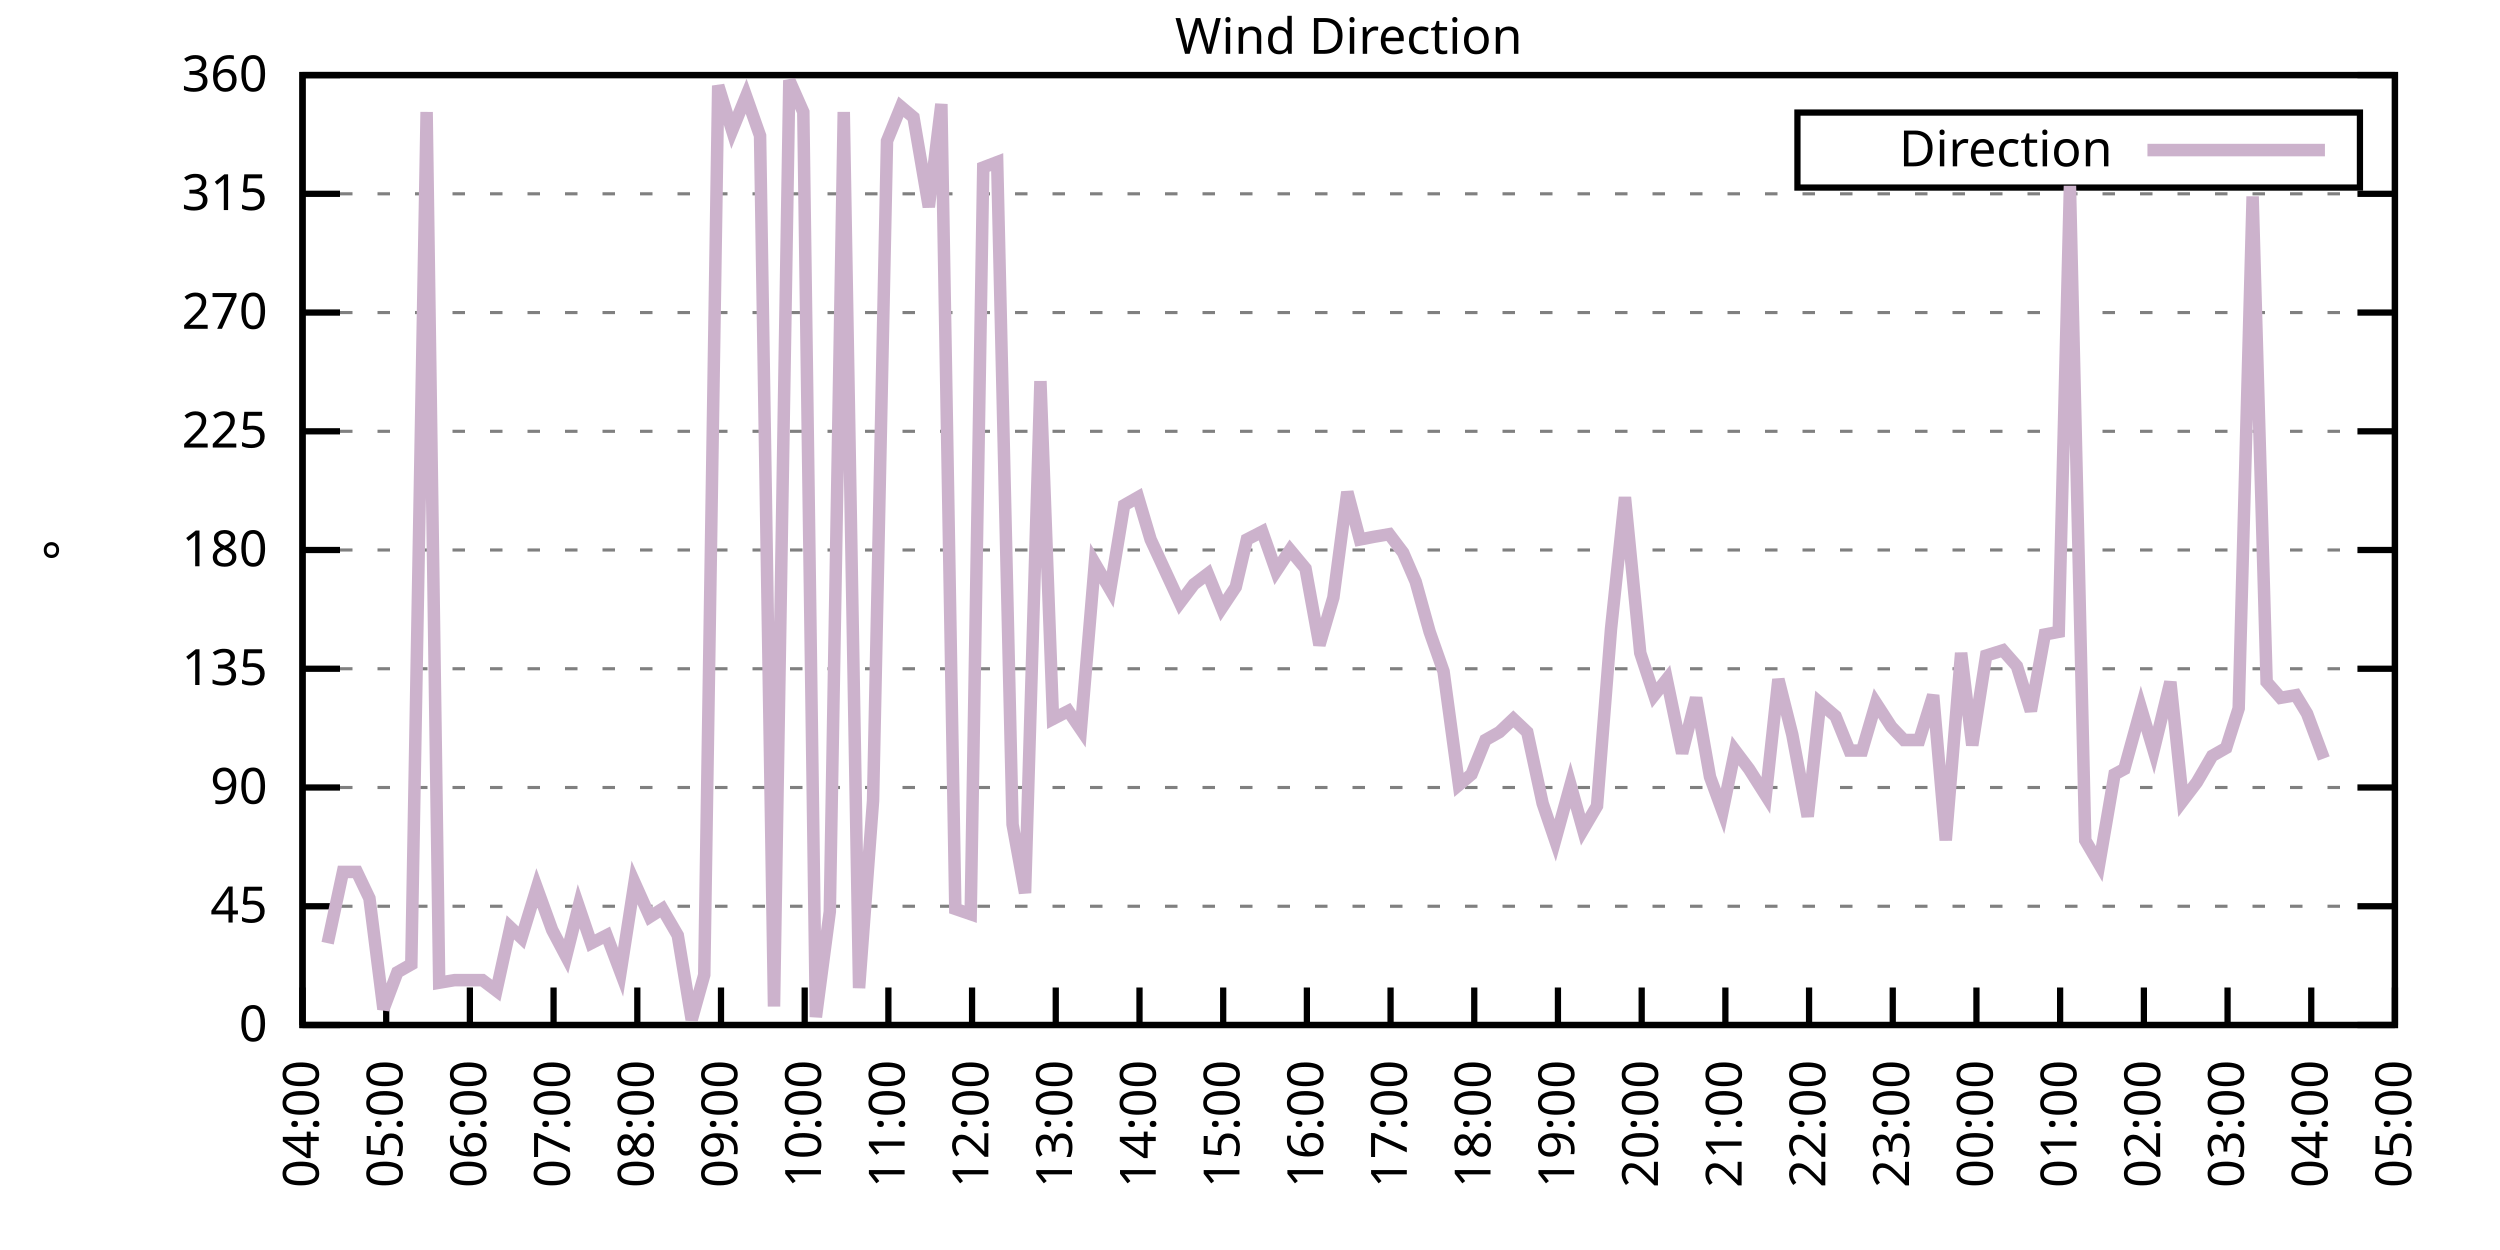
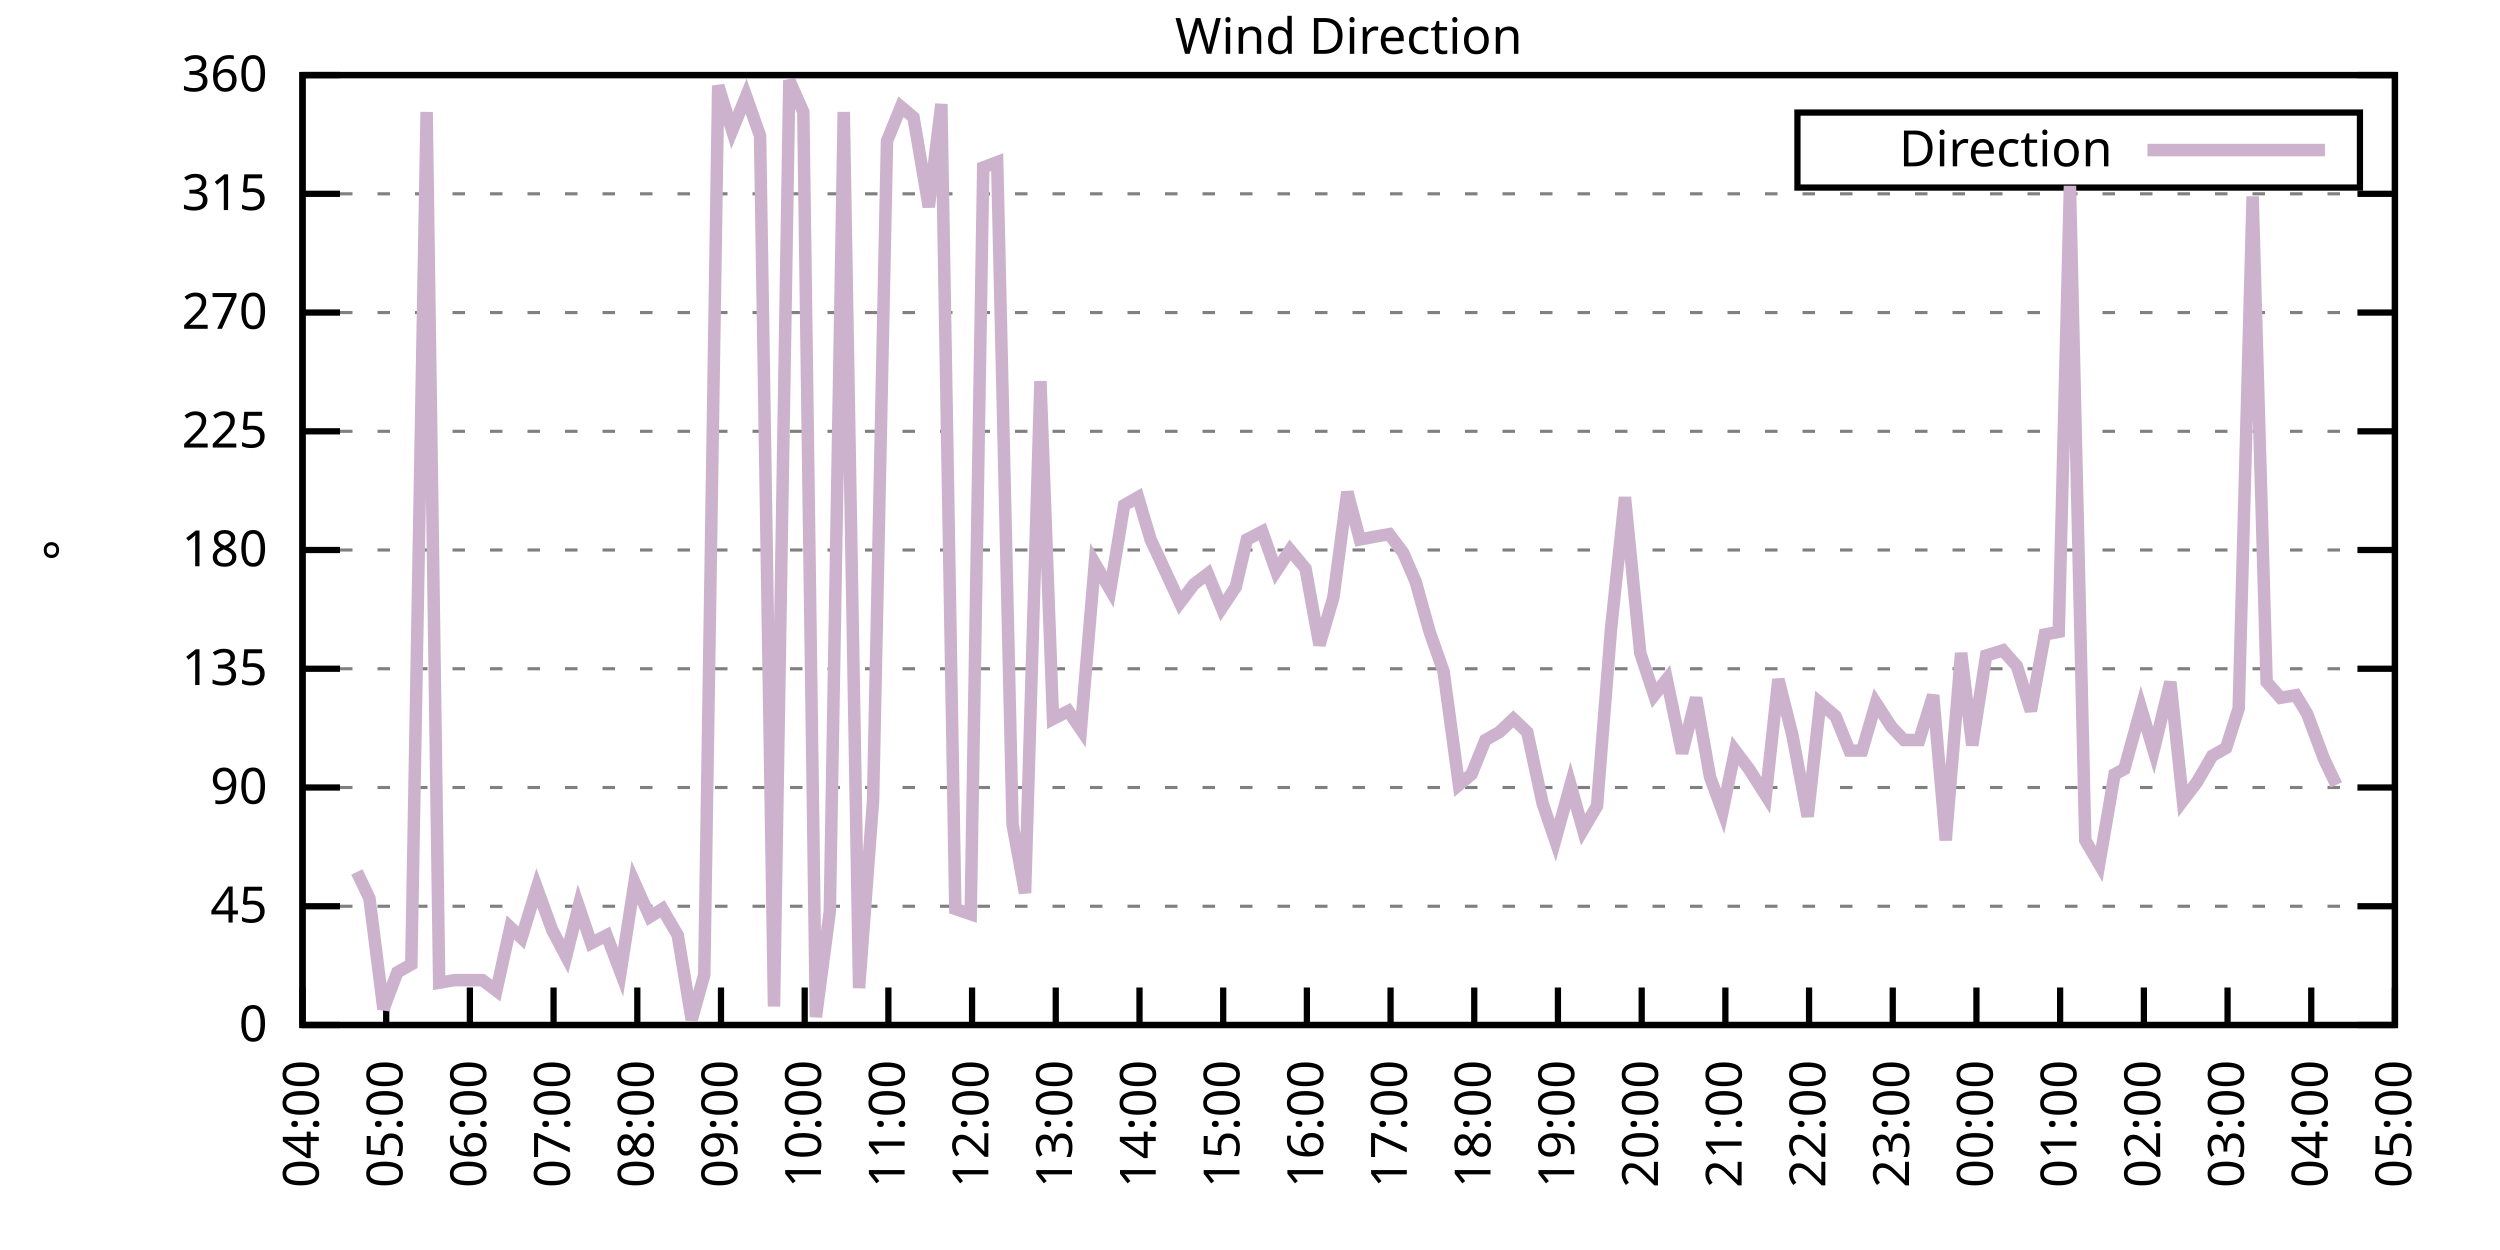
<svg xmlns="http://www.w3.org/2000/svg" xmlns:xlink="http://www.w3.org/1999/xlink" width="400" height="200" viewBox="0 0 400 200">
  <g id="gnuplot_canvas">
    <rect x="0" y="0" width="400" height="200" fill="none" />
    <defs>
      <circle id="gpDot" r="0.5" stroke-width="0.5" stroke="currentColor" />
      <path id="gpPt0" stroke-width="0.333" stroke="currentColor" d="M-1,0 h2 M0,-1 v2" />
      <path id="gpPt1" stroke-width="0.333" stroke="currentColor" d="M-1,-1 L1,1 M1,-1 L-1,1" />
      <path id="gpPt2" stroke-width="0.333" stroke="currentColor" d="M-1,0 L1,0 M0,-1 L0,1 M-1,-1 L1,1 M-1,1 L1,-1" />
      <rect id="gpPt3" stroke-width="0.333" stroke="currentColor" x="-1" y="-1" width="2" height="2" />
      <rect id="gpPt4" stroke-width="0.333" stroke="currentColor" fill="currentColor" x="-1" y="-1" width="2" height="2" />
      <circle id="gpPt5" stroke-width="0.333" stroke="currentColor" cx="0" cy="0" r="1" />
      <use xlink:href="#gpPt5" id="gpPt6" fill="currentColor" stroke="none" />
      <path id="gpPt7" stroke-width="0.333" stroke="currentColor" d="M0,-1.33 L-1.33,0.67 L1.33,0.67 z" />
      <use xlink:href="#gpPt7" id="gpPt8" fill="currentColor" stroke="none" />
      <use xlink:href="#gpPt7" id="gpPt9" stroke="currentColor" transform="rotate(180)" />
      <use xlink:href="#gpPt9" id="gpPt10" fill="currentColor" stroke="none" />
      <use xlink:href="#gpPt3" id="gpPt11" stroke="currentColor" transform="rotate(45)" />
      <use xlink:href="#gpPt11" id="gpPt12" fill="currentColor" stroke="none" />
      <path id="gpPt13" stroke-width="0.333" stroke="currentColor" d="M0,1.330 L1.265,0.411 L0.782,-1.067 L-0.782,-1.076 L-1.265,0.411 z" />
      <use xlink:href="#gpPt13" id="gpPt14" fill="currentColor" stroke="none" />
      <filter id="textbox" filterUnits="objectBoundingBox" x="0" y="0" height="1" width="1">
        <feFlood flood-color="white" flood-opacity="1" result="bgnd" />
        <feComposite in="SourceGraphic" in2="bgnd" operator="atop" />
      </filter>
      <filter id="greybox" filterUnits="objectBoundingBox" x="0" y="0" height="1" width="1">
        <feFlood flood-color="lightgrey" flood-opacity="1" result="grey" />
        <feComposite in="SourceGraphic" in2="grey" operator="atop" />
      </filter>
    </defs>
    <g fill="none" color="white" stroke="currentColor" stroke-width="1.00" stroke-linecap="butt" stroke-linejoin="miter">
</g>
    <g fill="none" color="black" stroke="currentColor" stroke-width="1.00" stroke-linecap="butt" stroke-linejoin="miter">
      <g stroke="none" shape-rendering="crispEdges">
        <polygon fill="rgb(255, 255, 255)" points="48.40,164.00 383.18,164.00 383.18,12.02 48.40,12.02 " />
      </g>
    </g>
    <g fill="none" color="black" stroke="currentColor" stroke-width="1.00" stroke-linecap="butt" stroke-linejoin="miter">
</g>
    <g fill="none" color="black" stroke="black" stroke-width="0.50" stroke-linecap="butt" stroke-linejoin="miter">
</g>
    <g fill="none" color="gray" stroke="currentColor" stroke-width="0.50" stroke-linecap="butt" stroke-linejoin="miter">
      <path stroke="gray" stroke-dasharray="2,4" class="gridline" d="M48.40,164.00 L383.19,164.00  " />
    </g>
    <g fill="none" color="gray" stroke="gray" stroke-width="1.00" stroke-linecap="butt" stroke-linejoin="miter">
</g>
    <g fill="none" color="black" stroke="currentColor" stroke-width="1.00" stroke-linecap="butt" stroke-linejoin="miter">
      <path stroke="black" d="M48.40,164.00 L54.40,164.00 M383.19,164.00 L377.19,164.00  " />
      <g transform="translate(42.80,166.60)" stroke="none" fill="black" font-family="Sans" font-size="8.00" text-anchor="end">
        <text>
          <tspan font-family="Sans"> 0</tspan>
        </text>
      </g>
    </g>
    <g fill="none" color="black" stroke="currentColor" stroke-width="1.00" stroke-linecap="butt" stroke-linejoin="miter">
</g>
    <g fill="none" color="black" stroke="black" stroke-width="0.50" stroke-linecap="butt" stroke-linejoin="miter">
</g>
    <g fill="none" color="gray" stroke="currentColor" stroke-width="0.50" stroke-linecap="butt" stroke-linejoin="miter">
      <path stroke="gray" stroke-dasharray="2,4" class="gridline" d="M48.40,145.00 L383.19,145.00  " />
    </g>
    <g fill="none" color="gray" stroke="gray" stroke-width="1.00" stroke-linecap="butt" stroke-linejoin="miter">
</g>
    <g fill="none" color="black" stroke="currentColor" stroke-width="1.00" stroke-linecap="butt" stroke-linejoin="miter">
      <path stroke="black" d="M48.40,145.00 L54.40,145.00 M383.19,145.00 L377.19,145.00  " />
      <g transform="translate(42.80,147.60)" stroke="none" fill="black" font-family="Sans" font-size="8.00" text-anchor="end">
        <text>
          <tspan font-family="Sans"> 45</tspan>
        </text>
      </g>
    </g>
    <g fill="none" color="black" stroke="currentColor" stroke-width="1.00" stroke-linecap="butt" stroke-linejoin="miter">
</g>
    <g fill="none" color="black" stroke="black" stroke-width="0.50" stroke-linecap="butt" stroke-linejoin="miter">
</g>
    <g fill="none" color="gray" stroke="currentColor" stroke-width="0.50" stroke-linecap="butt" stroke-linejoin="miter">
      <path stroke="gray" stroke-dasharray="2,4" class="gridline" d="M48.40,126.00 L383.19,126.00  " />
    </g>
    <g fill="none" color="gray" stroke="gray" stroke-width="1.00" stroke-linecap="butt" stroke-linejoin="miter">
</g>
    <g fill="none" color="black" stroke="currentColor" stroke-width="1.00" stroke-linecap="butt" stroke-linejoin="miter">
      <path stroke="black" d="M48.40,126.00 L54.40,126.00 M383.19,126.00 L377.19,126.00  " />
      <g transform="translate(42.80,128.60)" stroke="none" fill="black" font-family="Sans" font-size="8.00" text-anchor="end">
        <text>
          <tspan font-family="Sans"> 90</tspan>
        </text>
      </g>
    </g>
    <g fill="none" color="black" stroke="currentColor" stroke-width="1.00" stroke-linecap="butt" stroke-linejoin="miter">
</g>
    <g fill="none" color="black" stroke="black" stroke-width="0.50" stroke-linecap="butt" stroke-linejoin="miter">
</g>
    <g fill="none" color="gray" stroke="currentColor" stroke-width="0.50" stroke-linecap="butt" stroke-linejoin="miter">
      <path stroke="gray" stroke-dasharray="2,4" class="gridline" d="M48.40,107.00 L383.19,107.00  " />
    </g>
    <g fill="none" color="gray" stroke="gray" stroke-width="1.00" stroke-linecap="butt" stroke-linejoin="miter">
</g>
    <g fill="none" color="black" stroke="currentColor" stroke-width="1.00" stroke-linecap="butt" stroke-linejoin="miter">
      <path stroke="black" d="M48.40,107.00 L54.40,107.00 M383.19,107.00 L377.19,107.00  " />
      <g transform="translate(42.80,109.60)" stroke="none" fill="black" font-family="Sans" font-size="8.00" text-anchor="end">
        <text>
          <tspan font-family="Sans"> 135</tspan>
        </text>
      </g>
    </g>
    <g fill="none" color="black" stroke="currentColor" stroke-width="1.00" stroke-linecap="butt" stroke-linejoin="miter">
</g>
    <g fill="none" color="black" stroke="black" stroke-width="0.50" stroke-linecap="butt" stroke-linejoin="miter">
</g>
    <g fill="none" color="gray" stroke="currentColor" stroke-width="0.50" stroke-linecap="butt" stroke-linejoin="miter">
      <path stroke="gray" stroke-dasharray="2,4" class="gridline" d="M48.40,88.00 L383.19,88.00  " />
    </g>
    <g fill="none" color="gray" stroke="gray" stroke-width="1.00" stroke-linecap="butt" stroke-linejoin="miter">
</g>
    <g fill="none" color="black" stroke="currentColor" stroke-width="1.00" stroke-linecap="butt" stroke-linejoin="miter">
      <path stroke="black" d="M48.40,88.00 L54.40,88.00 M383.19,88.00 L377.19,88.00  " />
      <g transform="translate(42.80,90.60)" stroke="none" fill="black" font-family="Sans" font-size="8.00" text-anchor="end">
        <text>
          <tspan font-family="Sans"> 180</tspan>
        </text>
      </g>
    </g>
    <g fill="none" color="black" stroke="currentColor" stroke-width="1.00" stroke-linecap="butt" stroke-linejoin="miter">
</g>
    <g fill="none" color="black" stroke="black" stroke-width="0.50" stroke-linecap="butt" stroke-linejoin="miter">
</g>
    <g fill="none" color="gray" stroke="currentColor" stroke-width="0.50" stroke-linecap="butt" stroke-linejoin="miter">
      <path stroke="gray" stroke-dasharray="2,4" class="gridline" d="M48.40,69.01 L383.19,69.01  " />
    </g>
    <g fill="none" color="gray" stroke="gray" stroke-width="1.00" stroke-linecap="butt" stroke-linejoin="miter">
</g>
    <g fill="none" color="black" stroke="currentColor" stroke-width="1.00" stroke-linecap="butt" stroke-linejoin="miter">
      <path stroke="black" d="M48.40,69.01 L54.40,69.01 M383.19,69.01 L377.19,69.01  " />
      <g transform="translate(42.80,71.61)" stroke="none" fill="black" font-family="Sans" font-size="8.00" text-anchor="end">
        <text>
          <tspan font-family="Sans"> 225</tspan>
        </text>
      </g>
    </g>
    <g fill="none" color="black" stroke="currentColor" stroke-width="1.00" stroke-linecap="butt" stroke-linejoin="miter">
</g>
    <g fill="none" color="black" stroke="black" stroke-width="0.50" stroke-linecap="butt" stroke-linejoin="miter">
</g>
    <g fill="none" color="gray" stroke="currentColor" stroke-width="0.50" stroke-linecap="butt" stroke-linejoin="miter">
      <path stroke="gray" stroke-dasharray="2,4" class="gridline" d="M48.40,50.01 L383.19,50.01  " />
    </g>
    <g fill="none" color="gray" stroke="gray" stroke-width="1.00" stroke-linecap="butt" stroke-linejoin="miter">
</g>
    <g fill="none" color="black" stroke="currentColor" stroke-width="1.00" stroke-linecap="butt" stroke-linejoin="miter">
      <path stroke="black" d="M48.40,50.01 L54.40,50.01 M383.19,50.01 L377.19,50.01  " />
      <g transform="translate(42.80,52.61)" stroke="none" fill="black" font-family="Sans" font-size="8.00" text-anchor="end">
        <text>
          <tspan font-family="Sans"> 270</tspan>
        </text>
      </g>
    </g>
    <g fill="none" color="black" stroke="currentColor" stroke-width="1.00" stroke-linecap="butt" stroke-linejoin="miter">
</g>
    <g fill="none" color="black" stroke="black" stroke-width="0.50" stroke-linecap="butt" stroke-linejoin="miter">
</g>
    <g fill="none" color="gray" stroke="currentColor" stroke-width="0.50" stroke-linecap="butt" stroke-linejoin="miter">
      <path stroke="gray" stroke-dasharray="2,4" class="gridline" d="M48.40,31.01 L383.19,31.01  " />
    </g>
    <g fill="none" color="gray" stroke="gray" stroke-width="1.00" stroke-linecap="butt" stroke-linejoin="miter">
</g>
    <g fill="none" color="black" stroke="currentColor" stroke-width="1.00" stroke-linecap="butt" stroke-linejoin="miter">
      <path stroke="black" d="M48.40,31.01 L54.40,31.01 M383.19,31.01 L377.19,31.01  " />
      <g transform="translate(42.80,33.61)" stroke="none" fill="black" font-family="Sans" font-size="8.00" text-anchor="end">
        <text>
          <tspan font-family="Sans"> 315</tspan>
        </text>
      </g>
    </g>
    <g fill="none" color="black" stroke="currentColor" stroke-width="1.00" stroke-linecap="butt" stroke-linejoin="miter">
</g>
    <g fill="none" color="black" stroke="black" stroke-width="0.50" stroke-linecap="butt" stroke-linejoin="miter">
</g>
    <g fill="none" color="gray" stroke="currentColor" stroke-width="0.50" stroke-linecap="butt" stroke-linejoin="miter">
      <path stroke="gray" stroke-dasharray="2,4" class="gridline" d="M48.40,12.01 L383.19,12.01  " />
    </g>
    <g fill="none" color="gray" stroke="gray" stroke-width="1.00" stroke-linecap="butt" stroke-linejoin="miter">
</g>
    <g fill="none" color="black" stroke="currentColor" stroke-width="1.00" stroke-linecap="butt" stroke-linejoin="miter">
      <path stroke="black" d="M48.40,12.01 L54.40,12.01 M383.19,12.01 L377.19,12.01  " />
      <g transform="translate(42.80,14.61)" stroke="none" fill="black" font-family="Sans" font-size="8.00" text-anchor="end">
        <text>
          <tspan font-family="Sans"> 360</tspan>
        </text>
      </g>
    </g>
    <g fill="none" color="black" stroke="currentColor" stroke-width="1.00" stroke-linecap="butt" stroke-linejoin="miter">
      <path stroke="black" d="M48.40,164.00 L48.40,158.00  " />
      <g transform="translate(51.00,169.60) rotate(270.00)" stroke="none" fill="black" font-family="Sans" font-size="8.00" text-anchor="end">
        <text>
          <tspan font-family="Sans">04:00</tspan>
        </text>
      </g>
    </g>
    <g fill="none" color="black" stroke="currentColor" stroke-width="1.00" stroke-linecap="butt" stroke-linejoin="miter">
      <path stroke="black" d="M61.79,164.00 L61.79,158.00  " />
      <g transform="translate(64.39,169.60) rotate(270.00)" stroke="none" fill="black" font-family="Sans" font-size="8.00" text-anchor="end">
        <text>
          <tspan font-family="Sans">05:00</tspan>
        </text>
      </g>
    </g>
    <g fill="none" color="black" stroke="currentColor" stroke-width="1.00" stroke-linecap="butt" stroke-linejoin="miter">
      <path stroke="black" d="M75.18,164.00 L75.18,158.00  " />
      <g transform="translate(77.78,169.60) rotate(270.00)" stroke="none" fill="black" font-family="Sans" font-size="8.00" text-anchor="end">
        <text>
          <tspan font-family="Sans">06:00</tspan>
        </text>
      </g>
    </g>
    <g fill="none" color="black" stroke="currentColor" stroke-width="1.00" stroke-linecap="butt" stroke-linejoin="miter">
      <path stroke="black" d="M88.57,164.00 L88.57,158.00  " />
      <g transform="translate(91.17,169.60) rotate(270.00)" stroke="none" fill="black" font-family="Sans" font-size="8.00" text-anchor="end">
        <text>
          <tspan font-family="Sans">07:00</tspan>
        </text>
      </g>
    </g>
    <g fill="none" color="black" stroke="currentColor" stroke-width="1.00" stroke-linecap="butt" stroke-linejoin="miter">
      <path stroke="black" d="M101.97,164.00 L101.97,158.00  " />
      <g transform="translate(104.57,169.60) rotate(270.00)" stroke="none" fill="black" font-family="Sans" font-size="8.00" text-anchor="end">
        <text>
          <tspan font-family="Sans">08:00</tspan>
        </text>
      </g>
    </g>
    <g fill="none" color="black" stroke="currentColor" stroke-width="1.00" stroke-linecap="butt" stroke-linejoin="miter">
      <path stroke="black" d="M115.36,164.00 L115.36,158.00  " />
      <g transform="translate(117.96,169.60) rotate(270.00)" stroke="none" fill="black" font-family="Sans" font-size="8.00" text-anchor="end">
        <text>
          <tspan font-family="Sans">09:00</tspan>
        </text>
      </g>
    </g>
    <g fill="none" color="black" stroke="currentColor" stroke-width="1.00" stroke-linecap="butt" stroke-linejoin="miter">
      <path stroke="black" d="M128.75,164.00 L128.75,158.00  " />
      <g transform="translate(131.35,169.60) rotate(270.00)" stroke="none" fill="black" font-family="Sans" font-size="8.00" text-anchor="end">
        <text>
          <tspan font-family="Sans">10:00</tspan>
        </text>
      </g>
    </g>
    <g fill="none" color="black" stroke="currentColor" stroke-width="1.00" stroke-linecap="butt" stroke-linejoin="miter">
      <path stroke="black" d="M142.14,164.00 L142.14,158.00  " />
      <g transform="translate(144.74,169.60) rotate(270.00)" stroke="none" fill="black" font-family="Sans" font-size="8.00" text-anchor="end">
        <text>
          <tspan font-family="Sans">11:00</tspan>
        </text>
      </g>
    </g>
    <g fill="none" color="black" stroke="currentColor" stroke-width="1.00" stroke-linecap="butt" stroke-linejoin="miter">
      <path stroke="black" d="M155.53,164.00 L155.53,158.00  " />
      <g transform="translate(158.13,169.60) rotate(270.00)" stroke="none" fill="black" font-family="Sans" font-size="8.00" text-anchor="end">
        <text>
          <tspan font-family="Sans">12:00</tspan>
        </text>
      </g>
    </g>
    <g fill="none" color="black" stroke="currentColor" stroke-width="1.00" stroke-linecap="butt" stroke-linejoin="miter">
      <path stroke="black" d="M168.92,164.00 L168.92,158.00  " />
      <g transform="translate(171.52,169.60) rotate(270.00)" stroke="none" fill="black" font-family="Sans" font-size="8.00" text-anchor="end">
        <text>
          <tspan font-family="Sans">13:00</tspan>
        </text>
      </g>
    </g>
    <g fill="none" color="black" stroke="currentColor" stroke-width="1.00" stroke-linecap="butt" stroke-linejoin="miter">
      <path stroke="black" d="M182.32,164.00 L182.32,158.00  " />
      <g transform="translate(184.92,169.60) rotate(270.00)" stroke="none" fill="black" font-family="Sans" font-size="8.00" text-anchor="end">
        <text>
          <tspan font-family="Sans">14:00</tspan>
        </text>
      </g>
    </g>
    <g fill="none" color="black" stroke="currentColor" stroke-width="1.00" stroke-linecap="butt" stroke-linejoin="miter">
      <path stroke="black" d="M195.71,164.00 L195.71,158.00  " />
      <g transform="translate(198.31,169.60) rotate(270.00)" stroke="none" fill="black" font-family="Sans" font-size="8.00" text-anchor="end">
        <text>
          <tspan font-family="Sans">15:00</tspan>
        </text>
      </g>
    </g>
    <g fill="none" color="black" stroke="currentColor" stroke-width="1.00" stroke-linecap="butt" stroke-linejoin="miter">
      <path stroke="black" d="M209.10,164.00 L209.10,158.00  " />
      <g transform="translate(211.70,169.60) rotate(270.00)" stroke="none" fill="black" font-family="Sans" font-size="8.00" text-anchor="end">
        <text>
          <tspan font-family="Sans">16:00</tspan>
        </text>
      </g>
    </g>
    <g fill="none" color="black" stroke="currentColor" stroke-width="1.00" stroke-linecap="butt" stroke-linejoin="miter">
      <path stroke="black" d="M222.49,164.00 L222.49,158.00  " />
      <g transform="translate(225.09,169.60) rotate(270.00)" stroke="none" fill="black" font-family="Sans" font-size="8.00" text-anchor="end">
        <text>
          <tspan font-family="Sans">17:00</tspan>
        </text>
      </g>
    </g>
    <g fill="none" color="black" stroke="currentColor" stroke-width="1.00" stroke-linecap="butt" stroke-linejoin="miter">
      <path stroke="black" d="M235.88,164.00 L235.88,158.00  " />
      <g transform="translate(238.48,169.60) rotate(270.00)" stroke="none" fill="black" font-family="Sans" font-size="8.00" text-anchor="end">
        <text>
          <tspan font-family="Sans">18:00</tspan>
        </text>
      </g>
    </g>
    <g fill="none" color="black" stroke="currentColor" stroke-width="1.00" stroke-linecap="butt" stroke-linejoin="miter">
      <path stroke="black" d="M249.27,164.00 L249.27,158.00  " />
      <g transform="translate(251.87,169.60) rotate(270.00)" stroke="none" fill="black" font-family="Sans" font-size="8.00" text-anchor="end">
        <text>
          <tspan font-family="Sans">19:00</tspan>
        </text>
      </g>
    </g>
    <g fill="none" color="black" stroke="currentColor" stroke-width="1.00" stroke-linecap="butt" stroke-linejoin="miter">
      <path stroke="black" d="M262.67,164.00 L262.67,158.00  " />
      <g transform="translate(265.27,169.60) rotate(270.00)" stroke="none" fill="black" font-family="Sans" font-size="8.00" text-anchor="end">
        <text>
          <tspan font-family="Sans">20:00</tspan>
        </text>
      </g>
    </g>
    <g fill="none" color="black" stroke="currentColor" stroke-width="1.00" stroke-linecap="butt" stroke-linejoin="miter">
      <path stroke="black" d="M276.06,164.00 L276.06,158.00  " />
      <g transform="translate(278.66,169.60) rotate(270.00)" stroke="none" fill="black" font-family="Sans" font-size="8.00" text-anchor="end">
        <text>
          <tspan font-family="Sans">21:00</tspan>
        </text>
      </g>
    </g>
    <g fill="none" color="black" stroke="currentColor" stroke-width="1.00" stroke-linecap="butt" stroke-linejoin="miter">
      <path stroke="black" d="M289.45,164.00 L289.45,158.00  " />
      <g transform="translate(292.05,169.60) rotate(270.00)" stroke="none" fill="black" font-family="Sans" font-size="8.00" text-anchor="end">
        <text>
          <tspan font-family="Sans">22:00</tspan>
        </text>
      </g>
    </g>
    <g fill="none" color="black" stroke="currentColor" stroke-width="1.00" stroke-linecap="butt" stroke-linejoin="miter">
      <path stroke="black" d="M302.84,164.00 L302.84,158.00  " />
      <g transform="translate(305.44,169.60) rotate(270.00)" stroke="none" fill="black" font-family="Sans" font-size="8.00" text-anchor="end">
        <text>
          <tspan font-family="Sans">23:00</tspan>
        </text>
      </g>
    </g>
    <g fill="none" color="black" stroke="currentColor" stroke-width="1.00" stroke-linecap="butt" stroke-linejoin="miter">
      <path stroke="black" d="M316.23,164.00 L316.23,158.00  " />
      <g transform="translate(318.83,169.60) rotate(270.00)" stroke="none" fill="black" font-family="Sans" font-size="8.00" text-anchor="end">
        <text>
          <tspan font-family="Sans">00:00</tspan>
        </text>
      </g>
    </g>
    <g fill="none" color="black" stroke="currentColor" stroke-width="1.00" stroke-linecap="butt" stroke-linejoin="miter">
      <path stroke="black" d="M329.62,164.00 L329.62,158.00  " />
      <g transform="translate(332.22,169.60) rotate(270.00)" stroke="none" fill="black" font-family="Sans" font-size="8.00" text-anchor="end">
        <text>
          <tspan font-family="Sans">01:00</tspan>
        </text>
      </g>
    </g>
    <g fill="none" color="black" stroke="currentColor" stroke-width="1.00" stroke-linecap="butt" stroke-linejoin="miter">
      <path stroke="black" d="M343.02,164.00 L343.02,158.00  " />
      <g transform="translate(345.62,169.60) rotate(270.00)" stroke="none" fill="black" font-family="Sans" font-size="8.00" text-anchor="end">
        <text>
          <tspan font-family="Sans">02:00</tspan>
        </text>
      </g>
    </g>
    <g fill="none" color="black" stroke="currentColor" stroke-width="1.00" stroke-linecap="butt" stroke-linejoin="miter">
      <path stroke="black" d="M356.41,164.00 L356.41,158.00  " />
      <g transform="translate(359.01,169.60) rotate(270.00)" stroke="none" fill="black" font-family="Sans" font-size="8.00" text-anchor="end">
        <text>
          <tspan font-family="Sans">03:00</tspan>
        </text>
      </g>
    </g>
    <g fill="none" color="black" stroke="currentColor" stroke-width="1.00" stroke-linecap="butt" stroke-linejoin="miter">
      <path stroke="black" d="M369.80,164.00 L369.80,158.00  " />
      <g transform="translate(372.40,169.60) rotate(270.00)" stroke="none" fill="black" font-family="Sans" font-size="8.00" text-anchor="end">
        <text>
          <tspan font-family="Sans">04:00</tspan>
        </text>
      </g>
    </g>
    <g fill="none" color="black" stroke="currentColor" stroke-width="1.00" stroke-linecap="butt" stroke-linejoin="miter">
      <path stroke="black" d="M383.19,164.00 L383.19,158.00  " />
      <g transform="translate(385.79,169.60) rotate(270.00)" stroke="none" fill="black" font-family="Sans" font-size="8.00" text-anchor="end">
        <text>
          <tspan font-family="Sans">05:00</tspan>
        </text>
      </g>
    </g>
    <g fill="none" color="black" stroke="currentColor" stroke-width="1.00" stroke-linecap="butt" stroke-linejoin="miter">
</g>
    <g fill="none" color="black" stroke="currentColor" stroke-width="1.00" stroke-linecap="butt" stroke-linejoin="miter">
      <path stroke="black" d="M48.40,12.01 L48.40,164.00 L383.19,164.00 L383.19,12.01 L48.40,12.01 Z  " />
    </g>
    <g fill="none" color="black" stroke="currentColor" stroke-width="1.00" stroke-linecap="butt" stroke-linejoin="miter">
</g>
    <g fill="none" color="black" stroke="currentColor" stroke-width="1.00" stroke-linecap="butt" stroke-linejoin="miter">
      <path stroke="black" d="M287.59,30.01 L287.59,18.01 L377.59,18.01 L377.59,30.01 L287.59,30.01 Z  " />
    </g>
    <g id="Wind_direction_plot_1">
      <g fill="none" color="white" stroke="black" stroke-width="2.00" stroke-linecap="butt" stroke-linejoin="miter">
</g>
      <g fill="none" color="black" stroke="currentColor" stroke-width="2.00" stroke-linecap="butt" stroke-linejoin="miter">
        <g transform="translate(337.99,26.61)" stroke="none" fill="black" font-family="Sans" font-size="8.00" text-anchor="end">
          <text>
            <tspan font-family="Sans">Direction</tspan>
          </text>
        </g>
      </g>
      <g fill="none" color="black" stroke="currentColor" stroke-width="2.00" stroke-linecap="butt" stroke-linejoin="miter">
-         <path stroke="rgb(204, 178, 204)" d="M343.59,24.01 L371.99,24.01 M52.42,150.91 L54.87,139.51 L57.10,139.51 L59.11,143.73 L61.35,161.47 L63.58,155.56   L65.81,154.29 L68.26,17.92 L70.27,157.24 L72.73,156.82 L74.74,156.82 L77.19,156.82 L79.42,158.51 L81.66,148.38   L83.44,150.07 L85.90,142.05 L88.35,148.80 L90.58,153.02 L92.59,145.00 L94.60,150.91 L97.06,149.65 L99.29,155.56   L101.52,141.20 L103.98,146.69 L105.98,145.42 L108.44,149.65 L110.67,163.16 L112.68,155.98 L114.91,13.70 L117.14,20.88   L119.38,15.39 L121.61,21.72 L123.84,161.04 L126.29,12.85 L128.53,17.92 L130.54,162.73 L132.77,145.85 L135.00,17.92   L137.45,158.09 L139.69,128.11 L141.92,22.56 L144.15,17.08 L146.16,18.77 L148.61,33.12 L150.62,16.65 L152.85,145.42   L155.31,146.27 L157.32,26.79 L159.55,25.94 L162.01,131.91 L164.01,142.89 L166.47,60.98 L168.48,115.03 L170.93,113.76   L172.94,116.71 L175.17,90.12 L177.63,94.34 L179.86,80.83 L182.09,79.56 L184.10,86.32 L188.79,96.45 L191.02,93.49   L193.25,91.80 L195.48,97.29 L197.72,93.92 L199.50,86.32 L201.96,85.05 L204.19,91.38 L206.42,88.00 L208.88,90.96   L211.11,103.20 L213.34,95.60 L215.57,78.72 L217.58,86.32 L219.81,85.89 L222.27,85.47 L224.50,88.43 L226.51,93.07   L228.74,101.09 L230.97,107.43 L233.43,125.58 L235.44,123.89 L237.67,118.40 L239.90,117.14 L242.13,115.03 L244.36,117.14   L246.82,128.54 L248.83,134.45 L251.28,125.58 L253.29,132.76 L255.52,128.96 L257.76,100.67 L259.99,79.56 L262.44,104.47   L264.67,111.23 L266.68,108.69 L269.14,120.51 L271.37,111.65 L273.60,124.31 L275.61,129.80 L277.62,120.09 L279.85,123.05   L282.53,127.27 L284.54,108.69 L286.77,117.56 L289.23,130.65 L291.23,112.49 L293.69,114.60 L295.92,120.09 L297.93,120.09   L300.16,112.49 L302.62,116.29 L304.63,118.40 L307.08,118.40 L309.31,111.23 L311.32,134.45 L313.78,104.47 L315.56,119.25   L317.79,104.89 L320.47,104.05 L322.70,106.58 L324.94,113.76 L327.17,101.52 L329.40,101.09 L331.19,29.74 L333.64,134.45   L335.87,138.25 L338.33,123.89 L339.89,123.05 L342.57,113.34 L344.58,120.09 L347.26,109.11 L349.26,128.11 L351.50,125.16   L353.95,120.94 L356.18,119.67 L358.19,113.34 L360.42,31.43 L362.66,109.11 L364.89,111.65 L367.34,111.23 L369.13,114.18   L371.81,121.36  " />
+         <path stroke="rgb(204, 178, 204)" d="M343.59,24.01 L371.99,24.01 M57.10,139.51 L59.11,143.73 L61.35,161.47 L63.58,155.56 L65.81,154.29 L68.26,17.92   L70.27,157.24 L72.73,156.82 L74.74,156.82 L77.19,156.82 L79.42,158.51 L81.66,148.38 L83.44,150.07 L85.90,142.05   L88.35,148.80 L90.58,153.02 L92.59,145.00 L94.60,150.91 L97.06,149.65 L99.29,155.56 L101.52,141.20 L103.98,146.69   L105.98,145.42 L108.44,149.65 L110.67,163.16 L112.68,155.98 L114.91,13.70 L117.14,20.88 L119.38,15.39 L121.61,21.72   L123.84,161.04 L126.29,12.85 L128.53,17.92 L130.54,162.73 L132.77,145.85 L135.00,17.92 L137.45,158.09 L139.69,128.11   L141.92,22.56 L144.15,17.08 L146.16,18.77 L148.61,33.12 L150.62,16.65 L152.85,145.42 L155.31,146.27 L157.32,26.79   L159.55,25.94 L162.01,131.91 L164.01,142.89 L166.47,60.98 L168.48,115.03 L170.93,113.76 L172.94,116.71 L175.17,90.12   L177.63,94.34 L179.86,80.83 L182.09,79.56 L184.10,86.32 L188.79,96.45 L191.02,93.49 L193.25,91.80 L195.48,97.29   L197.72,93.92 L199.50,86.32 L201.96,85.05 L204.19,91.38 L206.42,88.00 L208.88,90.96 L211.11,103.20 L213.34,95.60   L215.57,78.72 L217.58,86.32 L219.81,85.89 L222.27,85.47 L224.50,88.43 L226.51,93.07 L228.74,101.09 L230.97,107.43   L233.43,125.58 L235.44,123.89 L237.67,118.40 L239.90,117.14 L242.13,115.03 L244.36,117.14 L246.82,128.54 L248.83,134.45   L251.28,125.58 L253.29,132.76 L255.52,128.96 L257.76,100.67 L259.99,79.56 L262.44,104.47 L264.67,111.23 L266.68,108.69   L269.14,120.51 L271.37,111.65 L273.60,124.31 L275.61,129.80 L277.62,120.09 L279.85,123.05 L282.53,127.27 L284.54,108.69   L286.77,117.56 L289.23,130.65 L291.23,112.49 L293.69,114.60 L295.92,120.09 L297.93,120.09 L300.16,112.49 L302.62,116.29   L304.63,118.40 L307.08,118.40 L309.31,111.23 L311.32,134.45 L313.78,104.47 L315.56,119.25 L317.79,104.89 L320.47,104.05   L322.70,106.58 L324.94,113.76 L327.17,101.52 L329.40,101.09 L331.19,29.74 L333.64,134.45 L335.87,138.25 L338.33,123.89   L339.89,123.05 L342.57,113.34 L344.58,120.09 L347.26,109.11 L349.26,128.11 L351.50,125.16 L353.95,120.94 L356.18,119.67   L358.19,113.34 L360.42,31.43 L362.66,109.11 L364.89,111.65 L367.34,111.23 L369.13,114.18 L371.81,121.36 L373.82,125.58    " />
      </g>
    </g>
    <g fill="none" color="black" stroke="currentColor" stroke-width="2.00" stroke-linecap="butt" stroke-linejoin="miter">
</g>
    <g fill="none" color="black" stroke="black" stroke-width="1.00" stroke-linecap="butt" stroke-linejoin="miter">
</g>
    <g fill="none" color="black" stroke="currentColor" stroke-width="1.00" stroke-linecap="butt" stroke-linejoin="miter">
      <path stroke="black" d="M48.40,12.01 L48.40,164.00 L383.19,164.00 L383.19,12.01 L48.40,12.01 Z  " />
      <g transform="translate(12.80,88.01) rotate(270.00)" stroke="none" fill="black" font-family="Sans" font-size="8.00" text-anchor="middle">
        <text>
          <tspan font-family="Sans">°</tspan>
        </text>
      </g>
    </g>
    <g fill="none" color="black" stroke="currentColor" stroke-width="1.00" stroke-linecap="butt" stroke-linejoin="miter">
</g>
    <g fill="none" color="black" stroke="currentColor" stroke-width="1.00" stroke-linecap="butt" stroke-linejoin="miter">
      <g transform="translate(215.79,8.61)" stroke="none" fill="black" font-family="Sans" font-size="8.00" text-anchor="middle">
        <text>
          <tspan font-family="Sans">Wind Direction</tspan>
        </text>
      </g>
    </g>
    <g fill="none" color="black" stroke="currentColor" stroke-width="1.00" stroke-linecap="butt" stroke-linejoin="miter">
</g>
  </g>
</svg>
